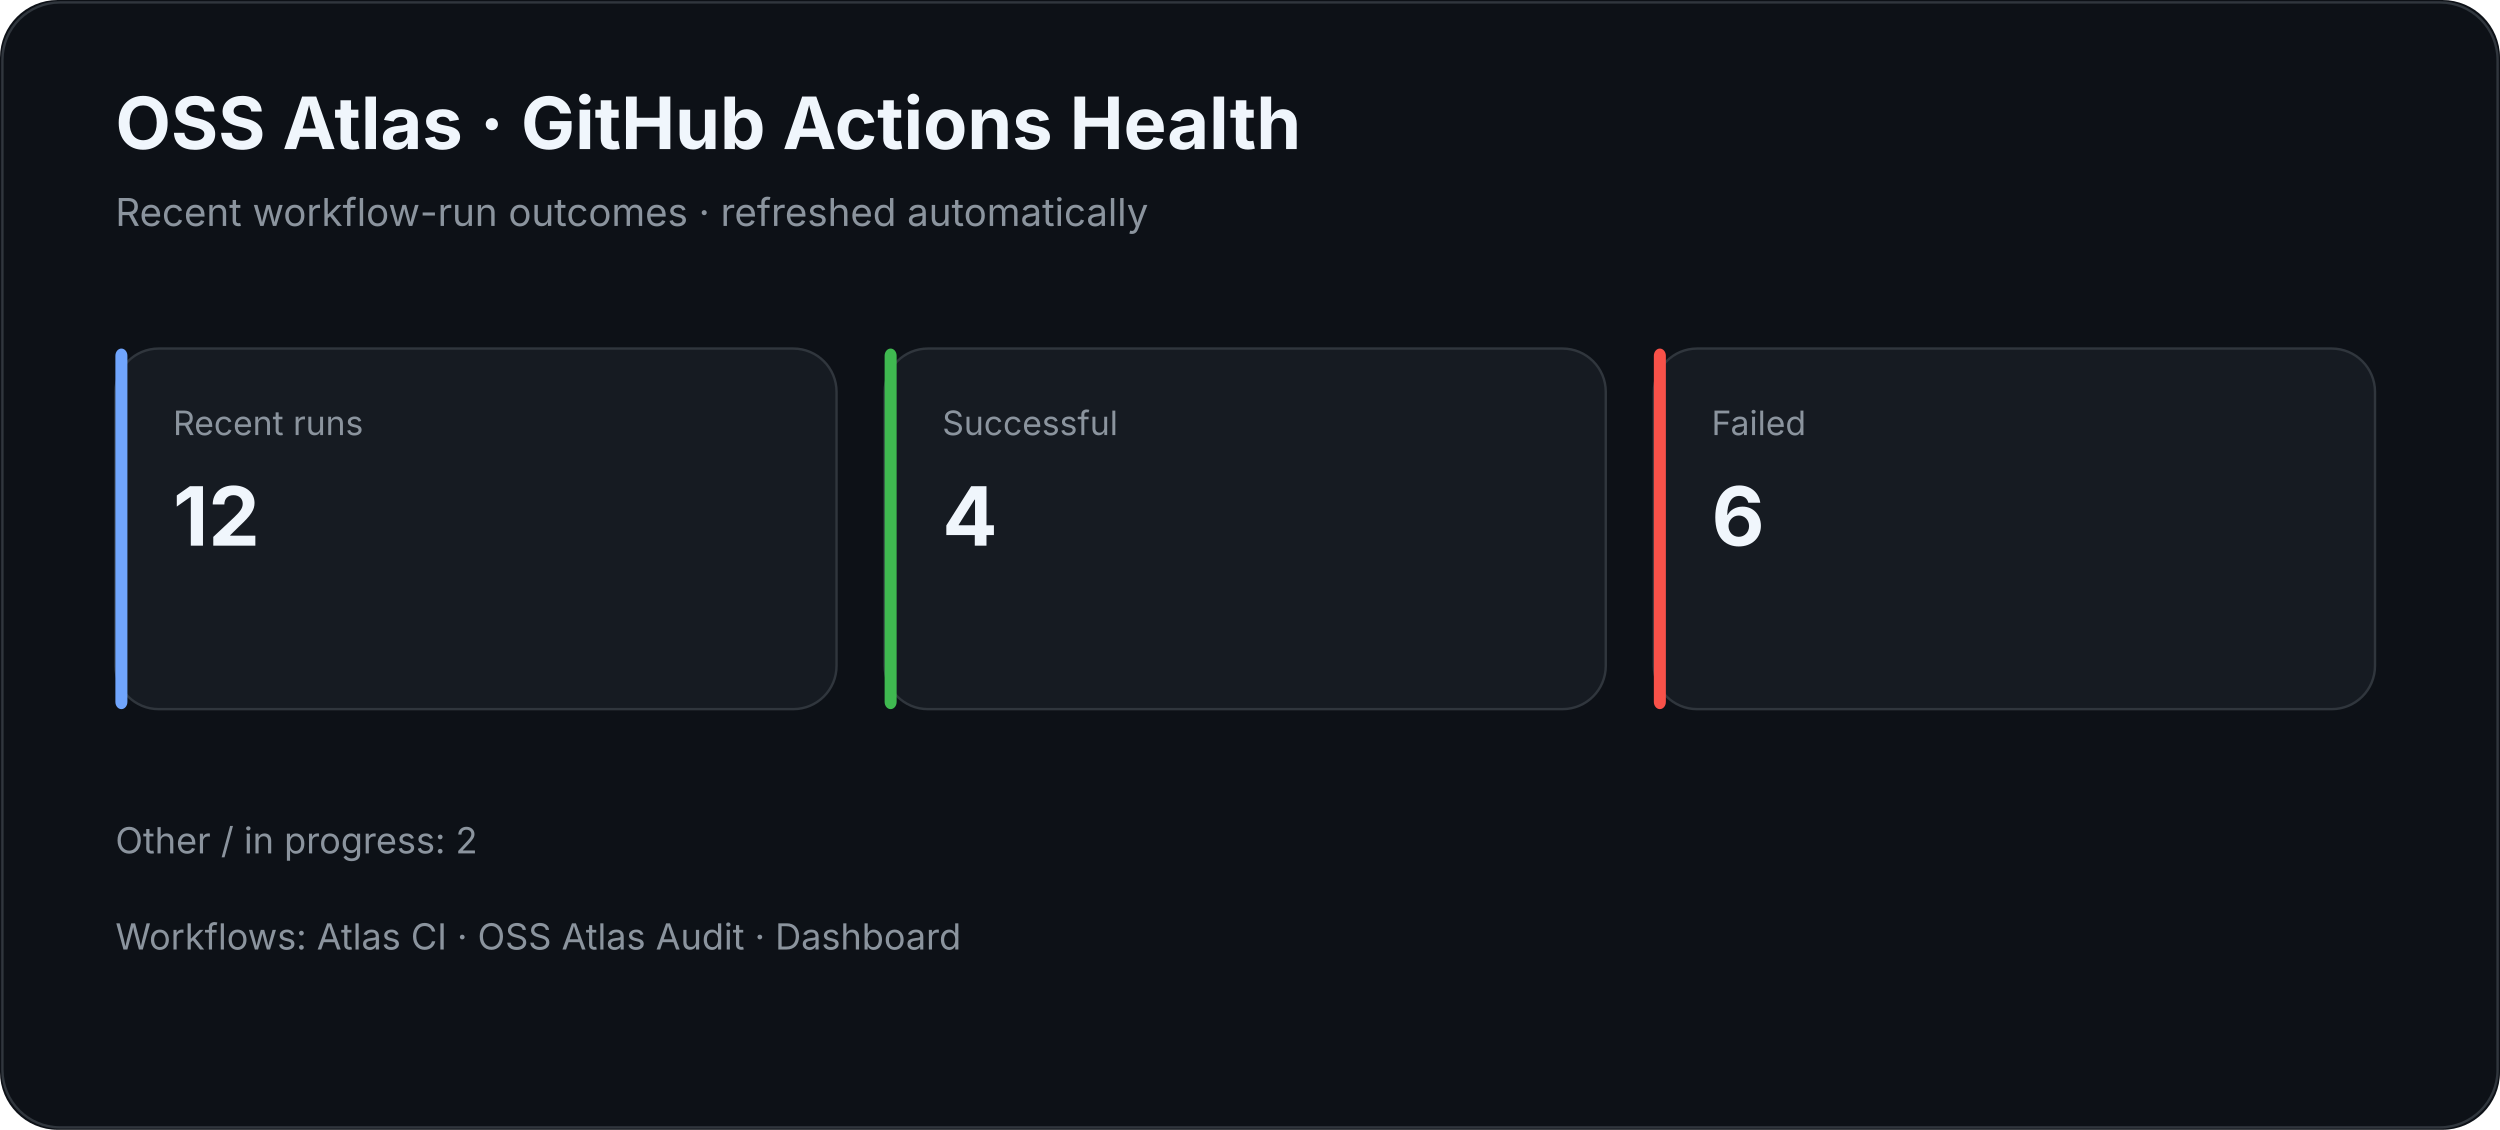
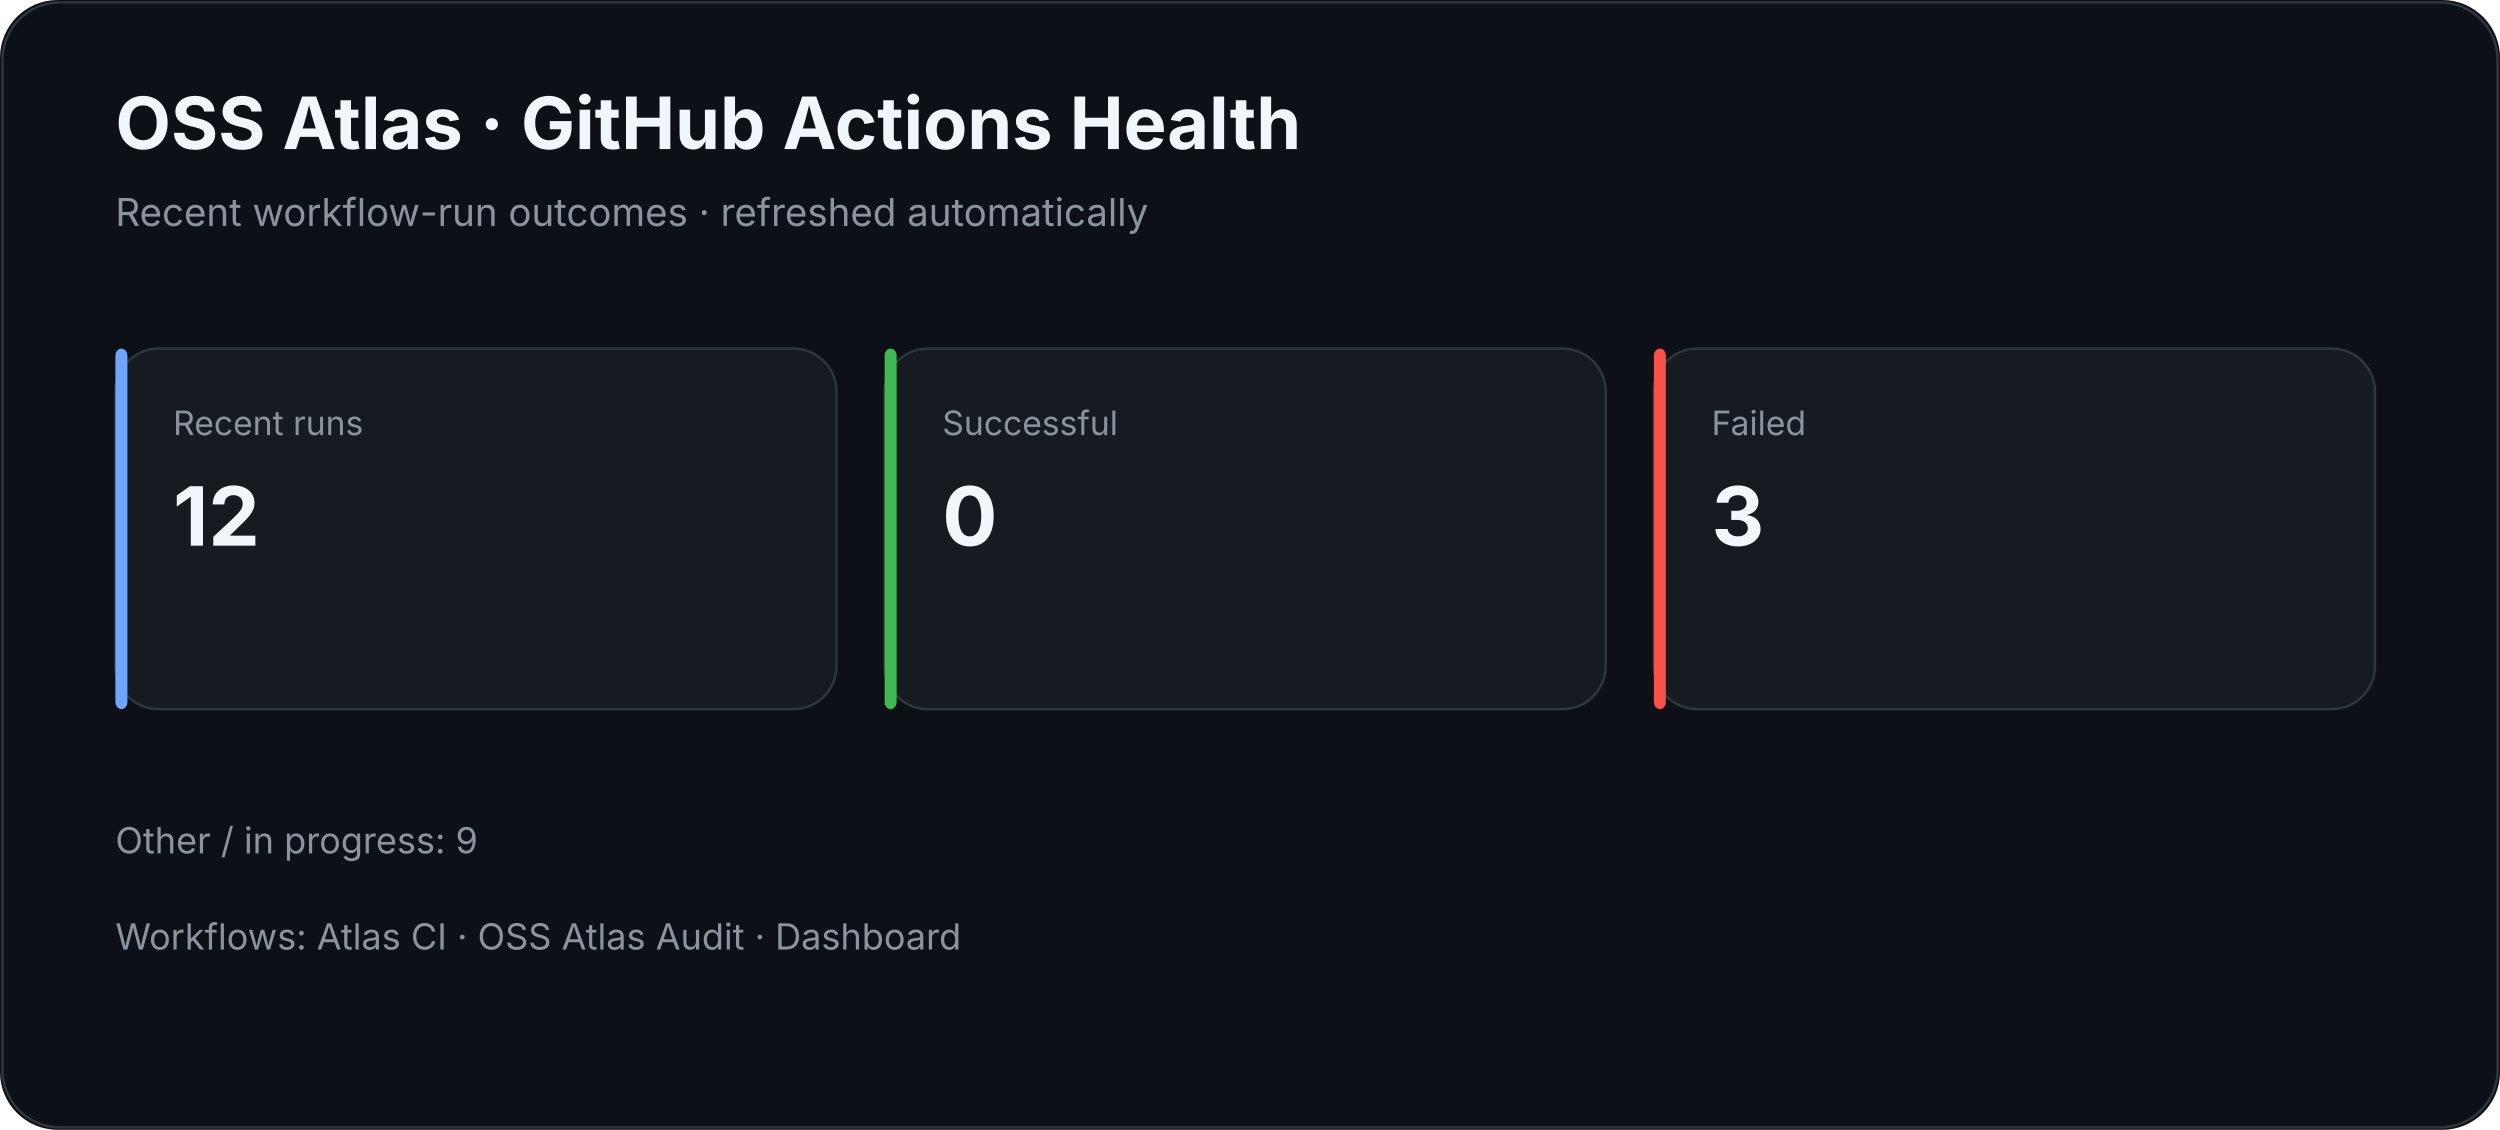
<svg xmlns="http://www.w3.org/2000/svg" width="1040" height="470" viewBox="0 0 1040 470">
  <rect width="100%" height="100%" rx="24" fill="#0d1117" />
  <rect x="1" y="1" width="1038" height="468" rx="24" fill="none" stroke="#30363d" />
  <text x="48" y="62" fill="#f0f6fc" font-family="Inter,Segoe UI,Arial,sans-serif" font-size="30" font-weight="700">OSS Atlas · GitHub Actions Health</text>
  <text x="48" y="94" fill="#8b949e" font-family="Inter,Segoe UI,Arial,sans-serif" font-size="16">Recent workflow-run outcomes · refreshed automatically</text>
  <rect x="48" y="145" width="300" height="150" rx="18" fill="#161b22" stroke="#30363d" />
  <rect x="48" y="145" width="5" height="150" rx="3" fill="#70a5fd" />
  <text x="72" y="181" fill="#8b949e" font-family="Inter,Segoe UI,Arial,sans-serif" font-size="14">Recent runs</text>
  <text x="72" y="227" fill="#f0f6fc" font-family="Inter,Segoe UI,Arial,sans-serif" font-size="34" font-weight="700">12</text>
  <rect x="368" y="145" width="300" height="150" rx="18" fill="#161b22" stroke="#30363d" />
  <rect x="368" y="145" width="5" height="150" rx="3" fill="#3fb950" />
  <text x="392" y="181" fill="#8b949e" font-family="Inter,Segoe UI,Arial,sans-serif" font-size="14">Successful</text>
-   <text x="392" y="227" fill="#f0f6fc" font-family="Inter,Segoe UI,Arial,sans-serif" font-size="34" font-weight="700">4</text>
+   <text x="392" y="227" fill="#f0f6fc" font-family="Inter,Segoe UI,Arial,sans-serif" font-size="34" font-weight="700">0</text>
  <rect x="688" y="145" width="300" height="150" rx="18" fill="#161b22" stroke="#30363d" />
  <rect x="688" y="145" width="5" height="150" rx="3" fill="#f85149" />
  <text x="712" y="181" fill="#8b949e" font-family="Inter,Segoe UI,Arial,sans-serif" font-size="14">Failed</text>
-   <text x="712" y="227" fill="#f0f6fc" font-family="Inter,Segoe UI,Arial,sans-serif" font-size="34" font-weight="700">6</text>
-   <text x="48" y="355" fill="#8b949e" font-family="Inter,Segoe UI,Arial,sans-serif" font-size="15">Other / in progress: 2</text>
+   <text x="712" y="227" fill="#f0f6fc" font-family="Inter,Segoe UI,Arial,sans-serif" font-size="34" font-weight="700">3</text>
+   <text x="48" y="355" fill="#8b949e" font-family="Inter,Segoe UI,Arial,sans-serif" font-size="15">Other / in progress: 9</text>
  <text x="48" y="395" fill="#8b949e" font-family="Inter,Segoe UI,Arial,sans-serif" font-size="15">Workflows: Atlas CI · OSS Atlas Audit · Dashboard</text>
</svg>
